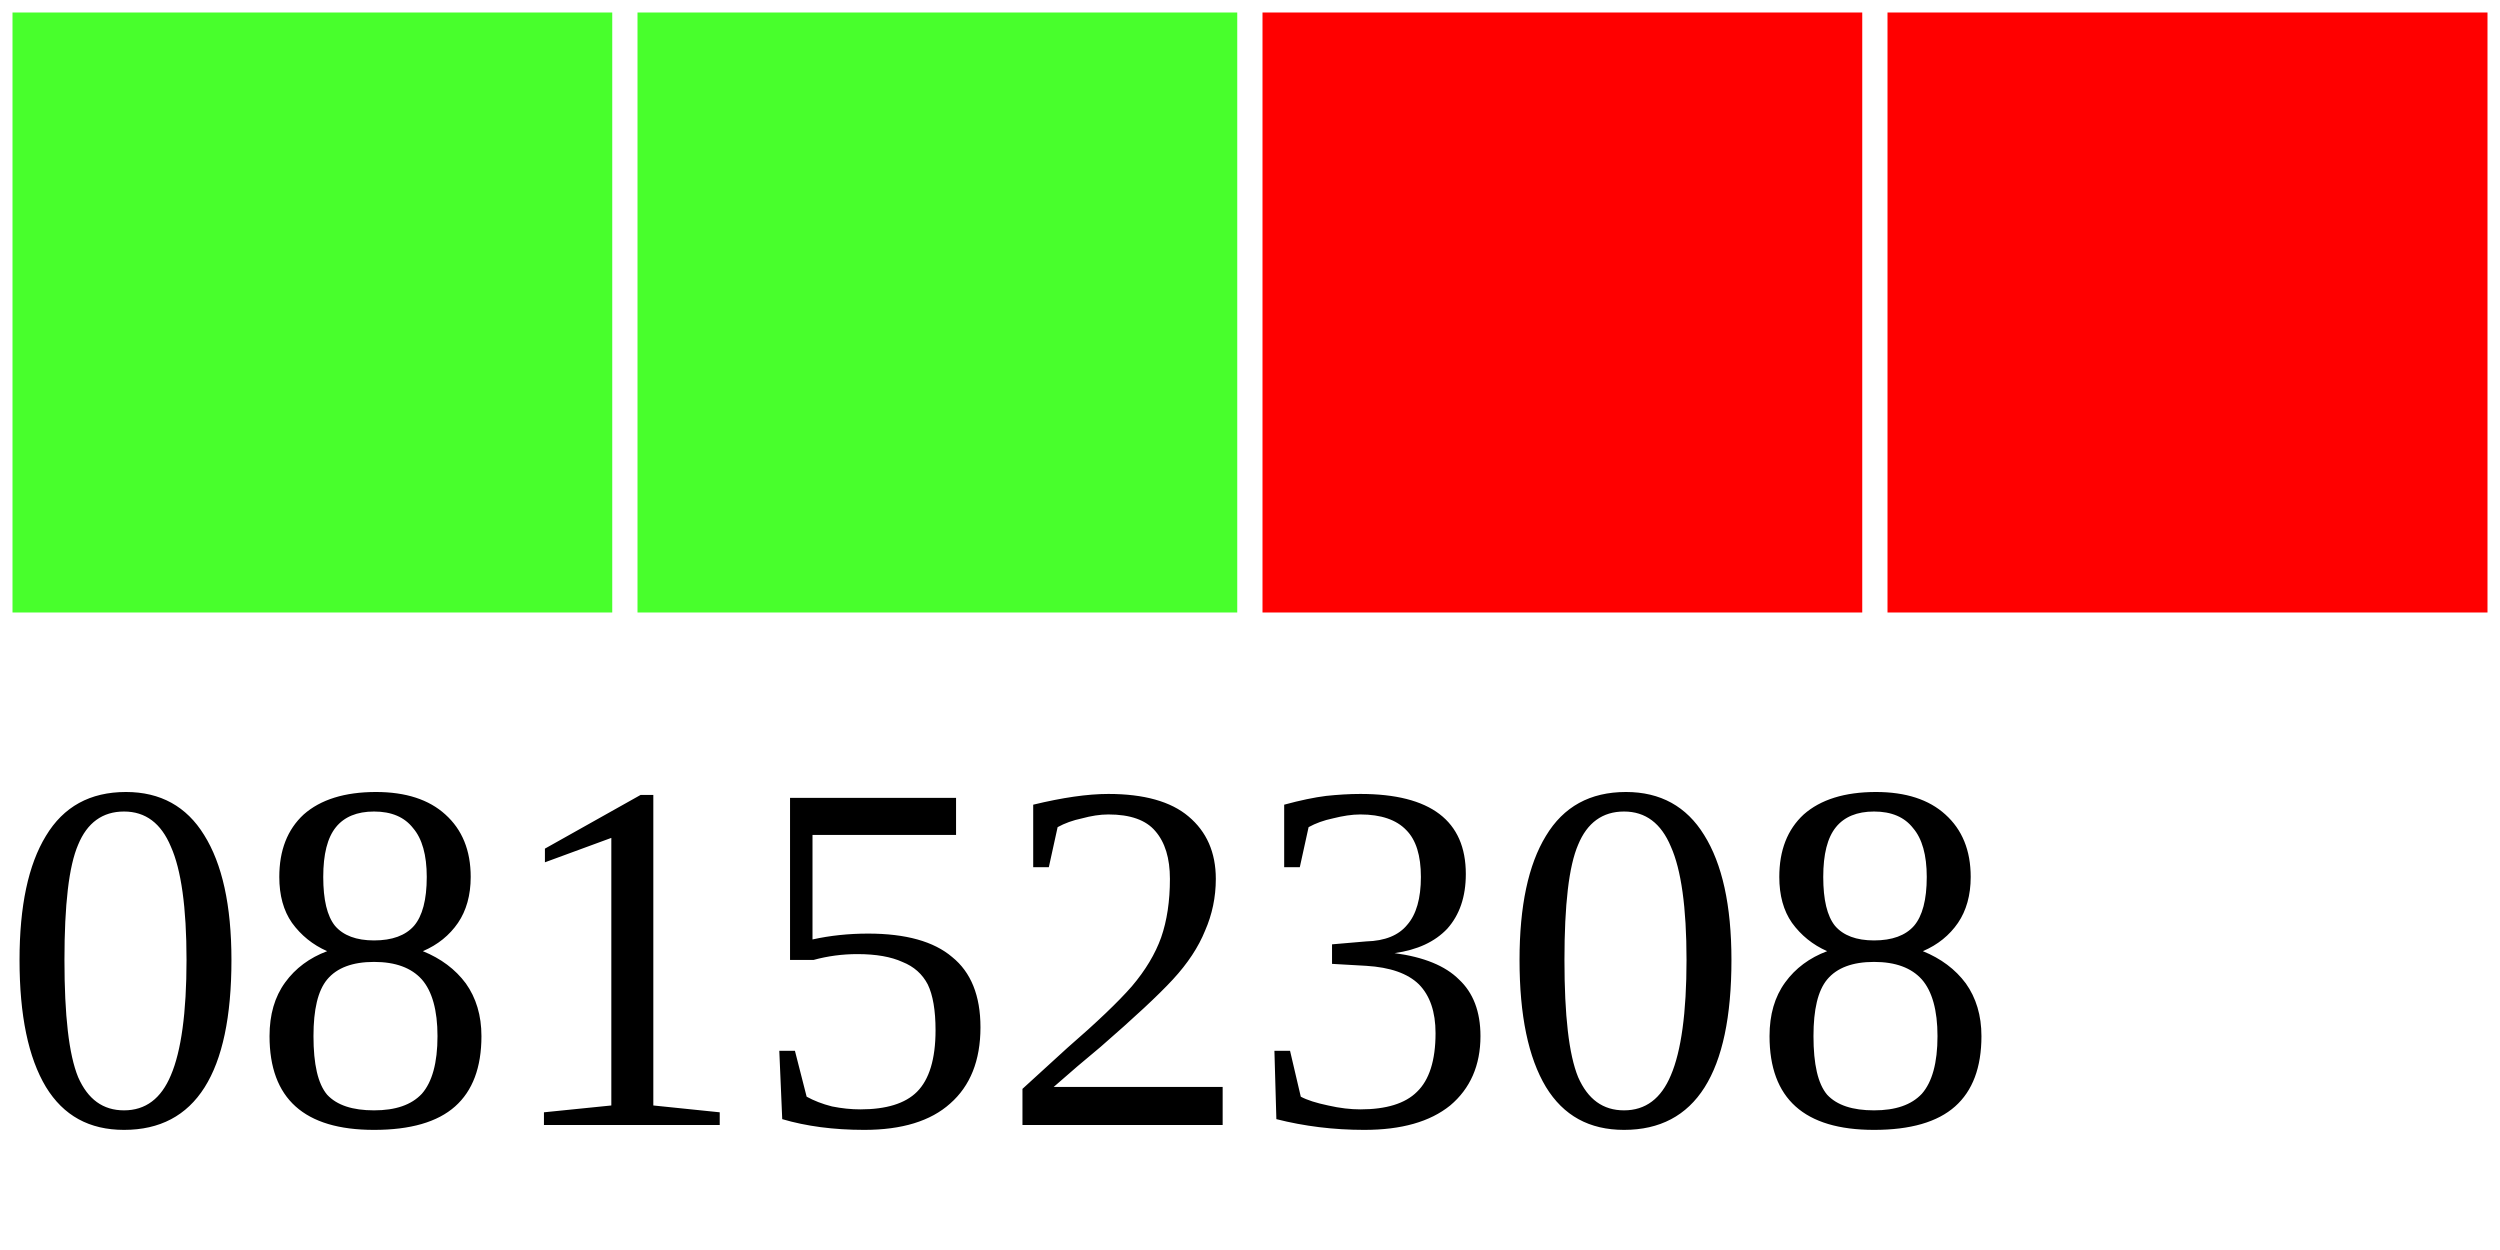
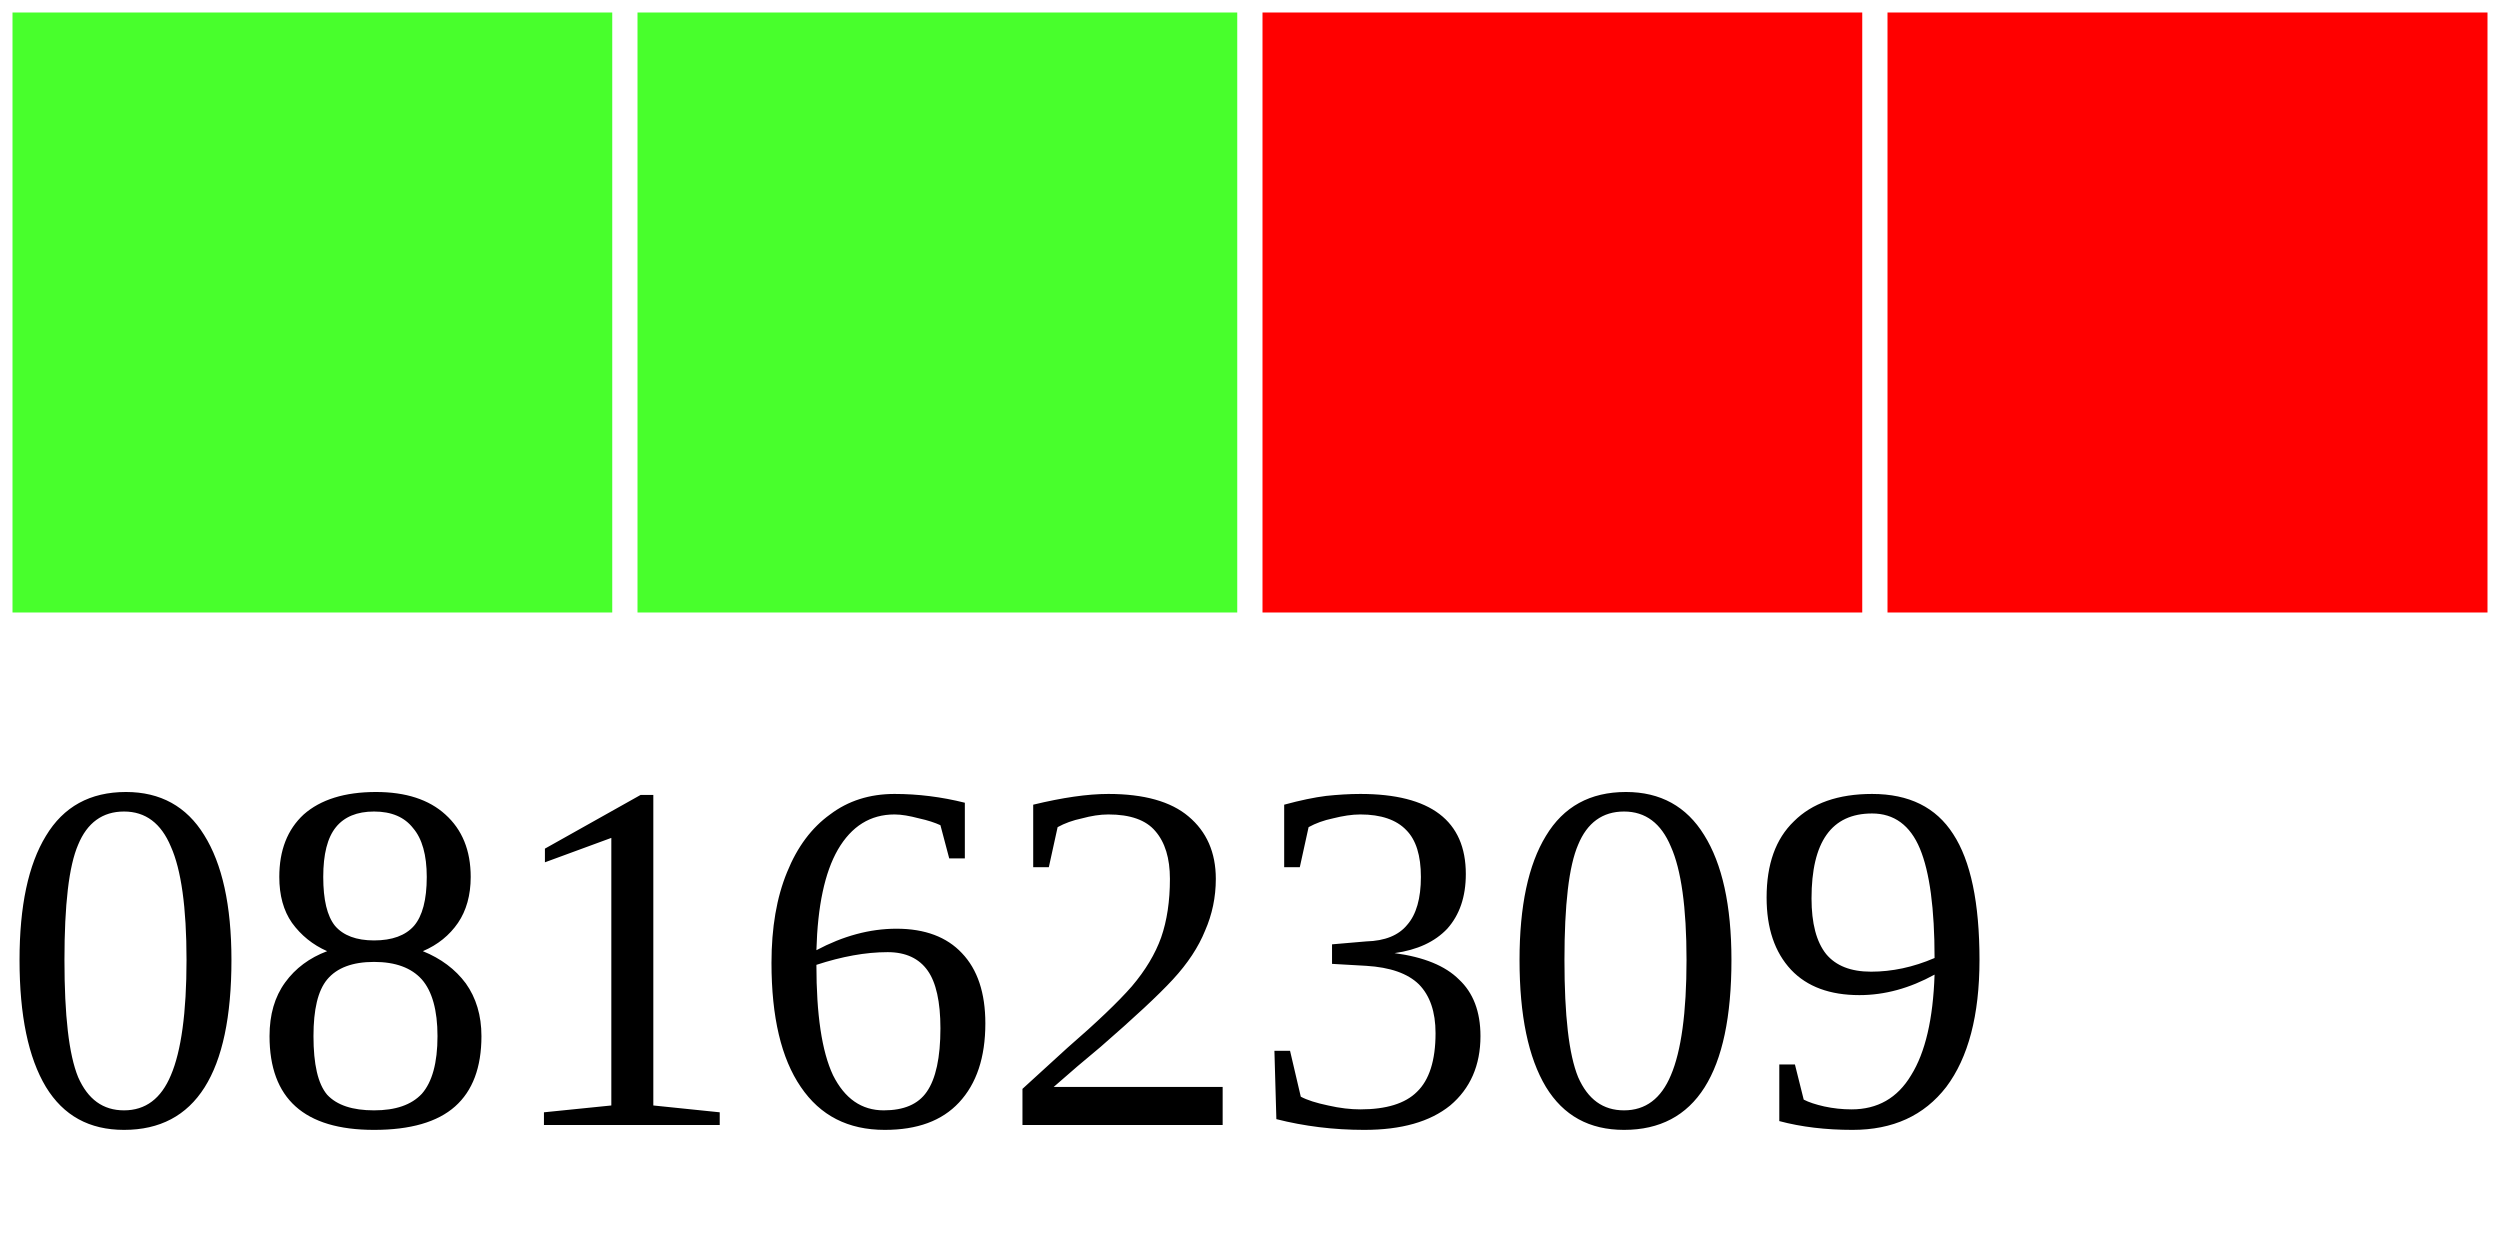
<svg xmlns="http://www.w3.org/2000/svg" width="40" height="20">
  <g>
    <rect width="10" height="10" style="fill:#48FF2C;stroke-width:0.4;stroke:rgb(255,255,255)" x="0" />
    <rect width="10" height="10" style="fill:#48FF2C;stroke-width:0.4;stroke:rgb(255,255,255)" x="10" />
    <rect width="10" height="10" style="fill:#FF0000;stroke-width:0.4;stroke:rgb(255,255,255)" x="20" />
    <rect width="10" height="10" style="fill:#FF0000;stroke-width:0.4;stroke:rgb(255,255,255)" x="30" />
-     <text x="0" y="18" fill="black" font-size="8">08152308</text>
+     <text x="0" y="18" fill="black" font-size="8">08162309</text>
  </g>
</svg>
